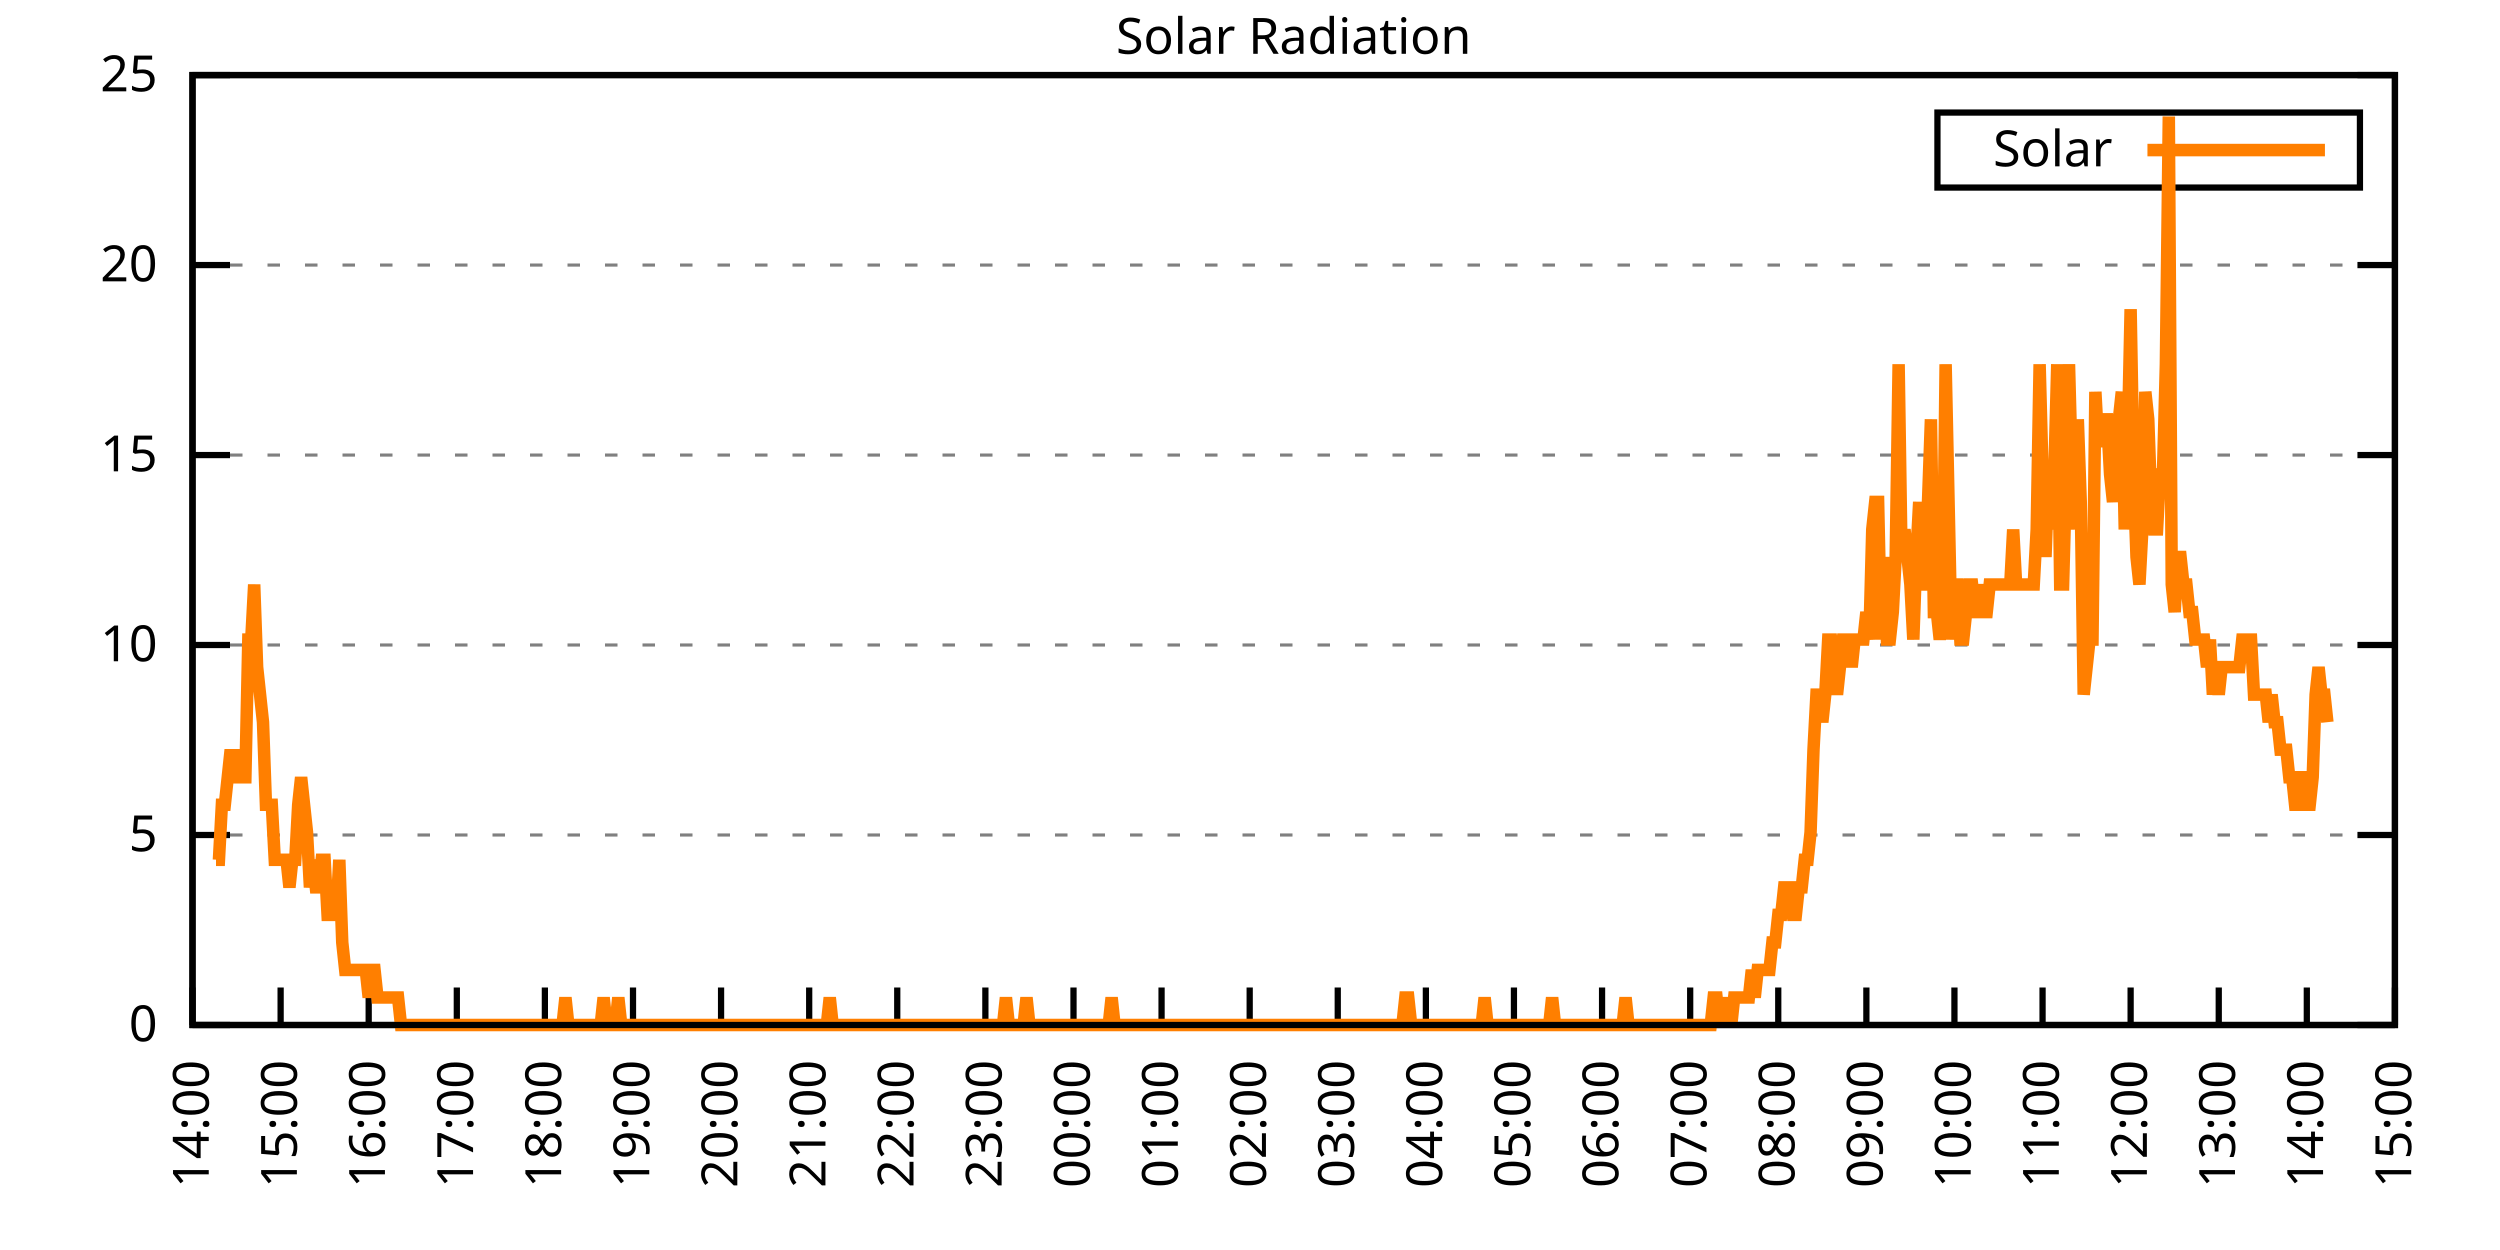
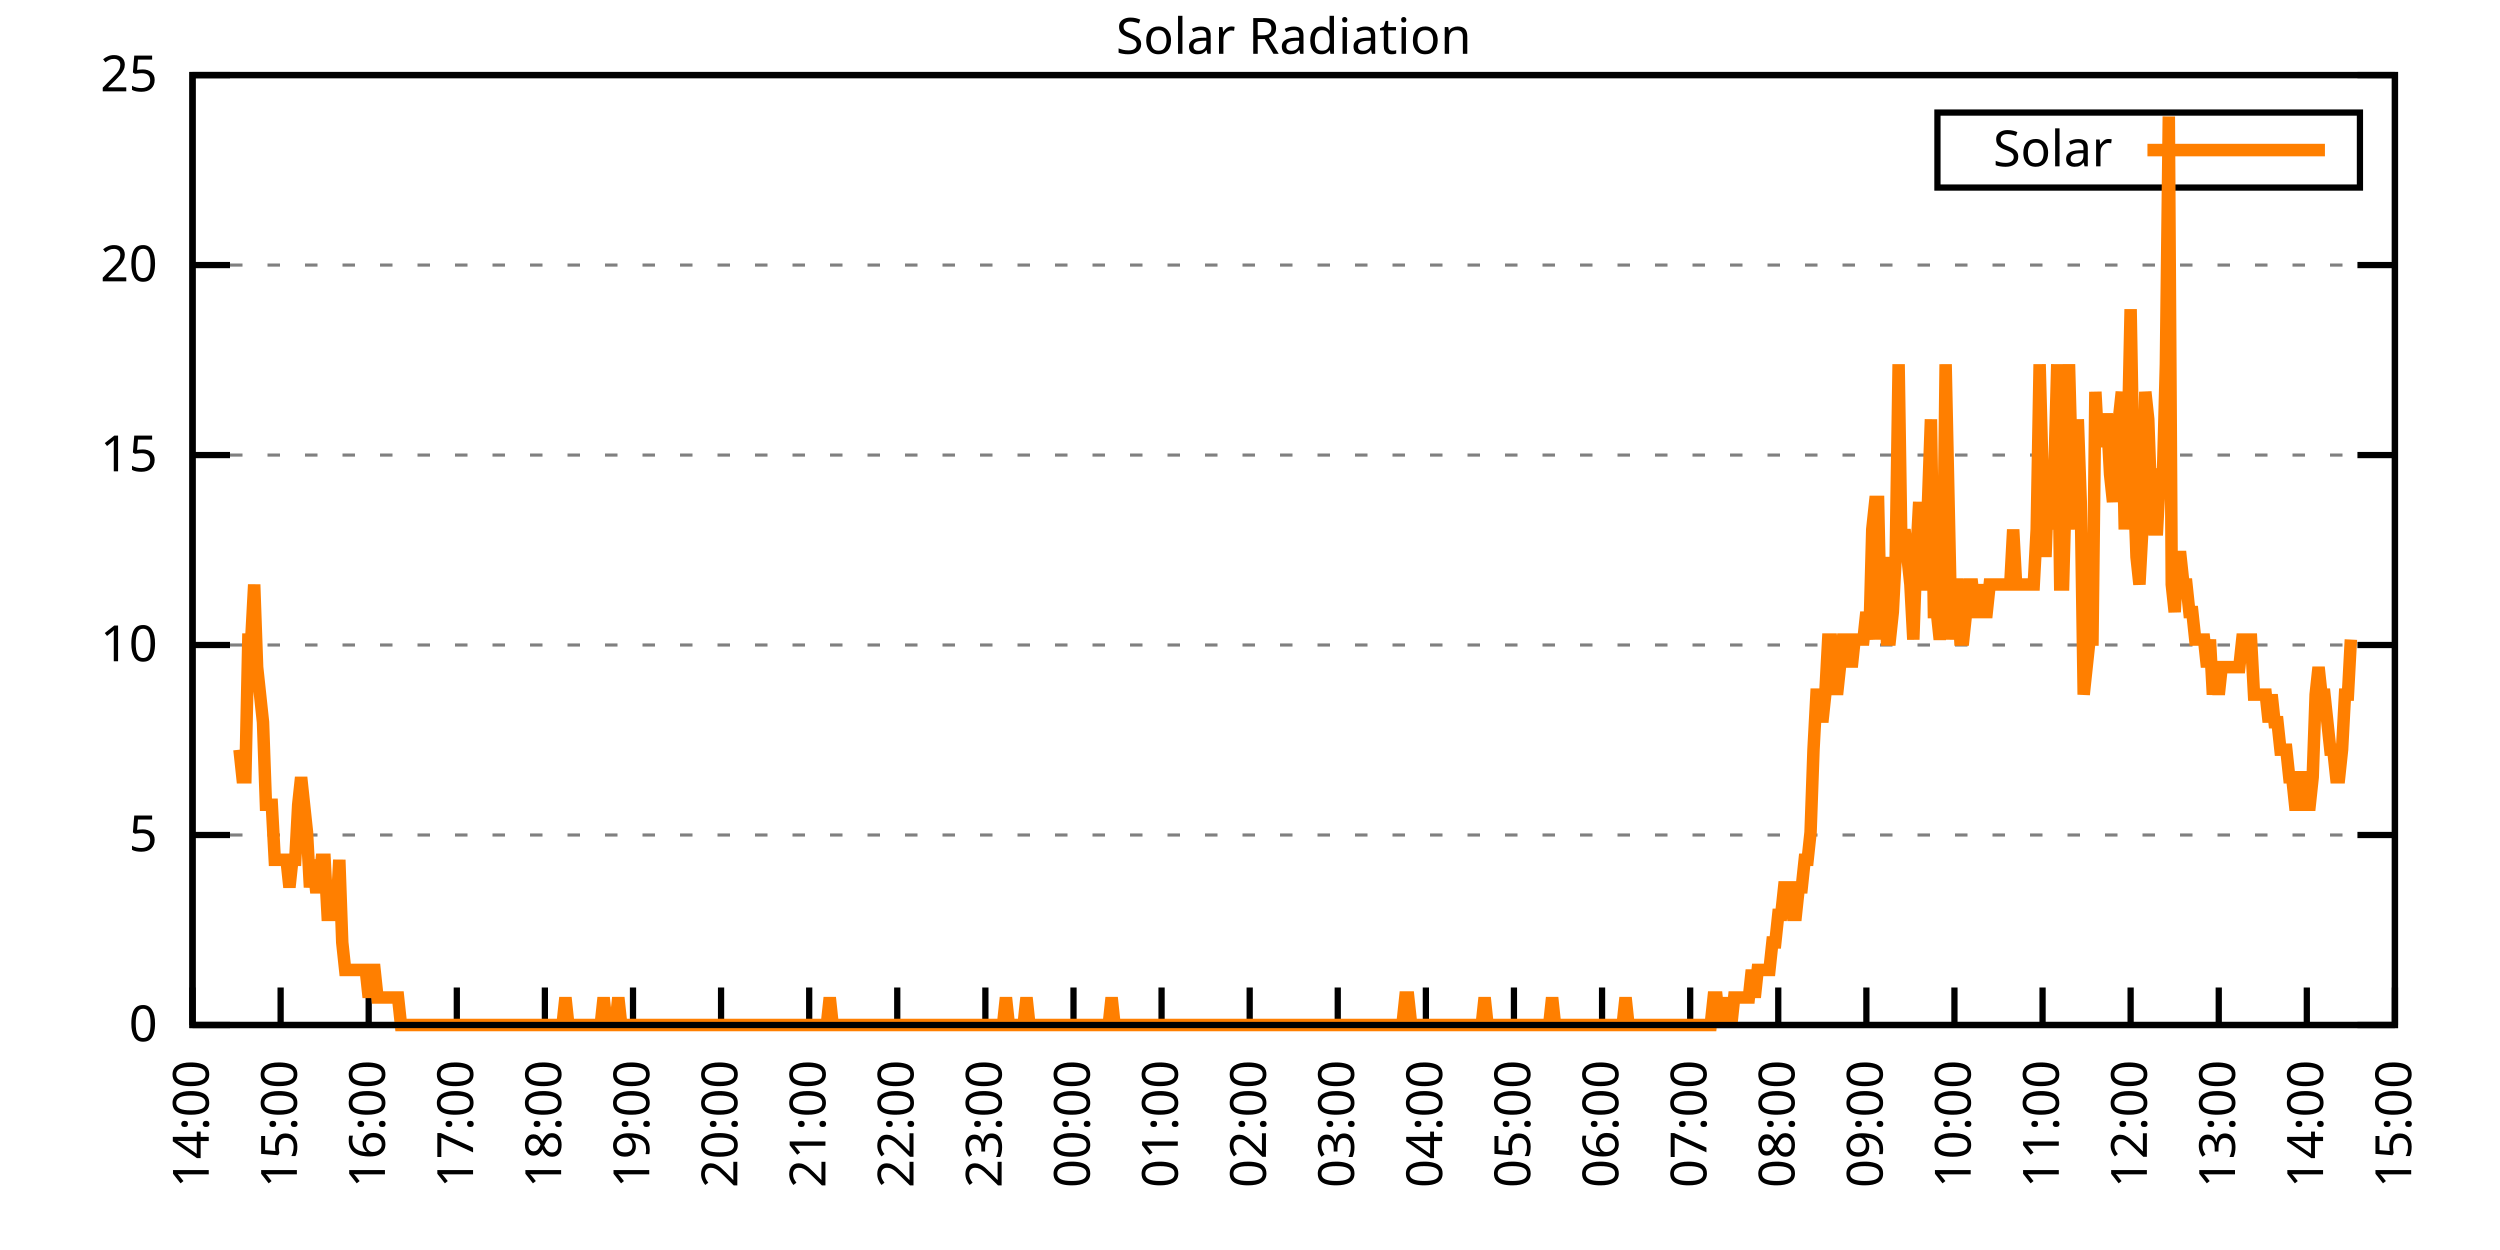
<svg xmlns="http://www.w3.org/2000/svg" xmlns:xlink="http://www.w3.org/1999/xlink" width="400" height="200" viewBox="0 0 400 200">
  <g id="gnuplot_canvas">
    <rect x="0" y="0" width="400" height="200" fill="none" />
    <defs>
      <circle id="gpDot" r="0.5" stroke-width="0.5" stroke="currentColor" />
      <path id="gpPt0" stroke-width="0.333" stroke="currentColor" d="M-1,0 h2 M0,-1 v2" />
      <path id="gpPt1" stroke-width="0.333" stroke="currentColor" d="M-1,-1 L1,1 M1,-1 L-1,1" />
      <path id="gpPt2" stroke-width="0.333" stroke="currentColor" d="M-1,0 L1,0 M0,-1 L0,1 M-1,-1 L1,1 M-1,1 L1,-1" />
      <rect id="gpPt3" stroke-width="0.333" stroke="currentColor" x="-1" y="-1" width="2" height="2" />
      <rect id="gpPt4" stroke-width="0.333" stroke="currentColor" fill="currentColor" x="-1" y="-1" width="2" height="2" />
      <circle id="gpPt5" stroke-width="0.333" stroke="currentColor" cx="0" cy="0" r="1" />
      <use xlink:href="#gpPt5" id="gpPt6" fill="currentColor" stroke="none" />
      <path id="gpPt7" stroke-width="0.333" stroke="currentColor" d="M0,-1.33 L-1.33,0.67 L1.33,0.67 z" />
      <use xlink:href="#gpPt7" id="gpPt8" fill="currentColor" stroke="none" />
      <use xlink:href="#gpPt7" id="gpPt9" stroke="currentColor" transform="rotate(180)" />
      <use xlink:href="#gpPt9" id="gpPt10" fill="currentColor" stroke="none" />
      <use xlink:href="#gpPt3" id="gpPt11" stroke="currentColor" transform="rotate(45)" />
      <use xlink:href="#gpPt11" id="gpPt12" fill="currentColor" stroke="none" />
      <path id="gpPt13" stroke-width="0.333" stroke="currentColor" d="M0,1.330 L1.265,0.411 L0.782,-1.067 L-0.782,-1.076 L-1.265,0.411 z" />
      <use xlink:href="#gpPt13" id="gpPt14" fill="currentColor" stroke="none" />
      <filter id="textbox" filterUnits="objectBoundingBox" x="0" y="0" height="1" width="1">
        <feFlood flood-color="white" flood-opacity="1" result="bgnd" />
        <feComposite in="SourceGraphic" in2="bgnd" operator="atop" />
      </filter>
      <filter id="greybox" filterUnits="objectBoundingBox" x="0" y="0" height="1" width="1">
        <feFlood flood-color="lightgrey" flood-opacity="1" result="grey" />
        <feComposite in="SourceGraphic" in2="grey" operator="atop" />
      </filter>
    </defs>
    <g fill="none" color="white" stroke="currentColor" stroke-width="1.00" stroke-linecap="butt" stroke-linejoin="miter">
</g>
    <g fill="none" color="black" stroke="currentColor" stroke-width="1.00" stroke-linecap="butt" stroke-linejoin="miter">
      <g stroke="none" shape-rendering="crispEdges">
        <polygon fill="rgb(255, 255, 255)" points="30.80,164.00 383.18,164.00 383.18,12.02 30.80,12.02 " />
      </g>
    </g>
    <g fill="none" color="black" stroke="currentColor" stroke-width="1.00" stroke-linecap="butt" stroke-linejoin="miter">
</g>
    <g fill="none" color="black" stroke="black" stroke-width="0.50" stroke-linecap="butt" stroke-linejoin="miter">
</g>
    <g fill="none" color="gray" stroke="currentColor" stroke-width="0.50" stroke-linecap="butt" stroke-linejoin="miter">
      <path stroke="gray" stroke-dasharray="2,4" class="gridline" d="M30.80,164.00 L383.19,164.00  " />
    </g>
    <g fill="none" color="gray" stroke="gray" stroke-width="1.00" stroke-linecap="butt" stroke-linejoin="miter">
</g>
    <g fill="none" color="black" stroke="currentColor" stroke-width="1.00" stroke-linecap="butt" stroke-linejoin="miter">
      <path stroke="black" d="M30.80,164.00 L36.80,164.00 M383.19,164.00 L377.19,164.00  " />
      <g transform="translate(25.20,166.60)" stroke="none" fill="black" font-family="Sans" font-size="8.00" text-anchor="end">
        <text>
          <tspan font-family="Sans"> 0</tspan>
        </text>
      </g>
    </g>
    <g fill="none" color="black" stroke="currentColor" stroke-width="1.00" stroke-linecap="butt" stroke-linejoin="miter">
</g>
    <g fill="none" color="black" stroke="black" stroke-width="0.50" stroke-linecap="butt" stroke-linejoin="miter">
</g>
    <g fill="none" color="gray" stroke="currentColor" stroke-width="0.50" stroke-linecap="butt" stroke-linejoin="miter">
      <path stroke="gray" stroke-dasharray="2,4" class="gridline" d="M30.80,133.60 L383.19,133.60  " />
    </g>
    <g fill="none" color="gray" stroke="gray" stroke-width="1.00" stroke-linecap="butt" stroke-linejoin="miter">
</g>
    <g fill="none" color="black" stroke="currentColor" stroke-width="1.00" stroke-linecap="butt" stroke-linejoin="miter">
      <path stroke="black" d="M30.80,133.60 L36.80,133.60 M383.19,133.60 L377.19,133.60  " />
      <g transform="translate(25.20,136.20)" stroke="none" fill="black" font-family="Sans" font-size="8.00" text-anchor="end">
        <text>
          <tspan font-family="Sans"> 5</tspan>
        </text>
      </g>
    </g>
    <g fill="none" color="black" stroke="currentColor" stroke-width="1.00" stroke-linecap="butt" stroke-linejoin="miter">
</g>
    <g fill="none" color="black" stroke="black" stroke-width="0.50" stroke-linecap="butt" stroke-linejoin="miter">
</g>
    <g fill="none" color="gray" stroke="currentColor" stroke-width="0.50" stroke-linecap="butt" stroke-linejoin="miter">
      <path stroke="gray" stroke-dasharray="2,4" class="gridline" d="M30.80,103.20 L383.19,103.20  " />
    </g>
    <g fill="none" color="gray" stroke="gray" stroke-width="1.00" stroke-linecap="butt" stroke-linejoin="miter">
</g>
    <g fill="none" color="black" stroke="currentColor" stroke-width="1.00" stroke-linecap="butt" stroke-linejoin="miter">
      <path stroke="black" d="M30.80,103.20 L36.80,103.20 M383.19,103.20 L377.19,103.20  " />
      <g transform="translate(25.20,105.80)" stroke="none" fill="black" font-family="Sans" font-size="8.00" text-anchor="end">
        <text>
          <tspan font-family="Sans"> 10</tspan>
        </text>
      </g>
    </g>
    <g fill="none" color="black" stroke="currentColor" stroke-width="1.00" stroke-linecap="butt" stroke-linejoin="miter">
</g>
    <g fill="none" color="black" stroke="black" stroke-width="0.50" stroke-linecap="butt" stroke-linejoin="miter">
</g>
    <g fill="none" color="gray" stroke="currentColor" stroke-width="0.50" stroke-linecap="butt" stroke-linejoin="miter">
      <path stroke="gray" stroke-dasharray="2,4" class="gridline" d="M30.80,72.81 L383.19,72.81  " />
    </g>
    <g fill="none" color="gray" stroke="gray" stroke-width="1.00" stroke-linecap="butt" stroke-linejoin="miter">
</g>
    <g fill="none" color="black" stroke="currentColor" stroke-width="1.00" stroke-linecap="butt" stroke-linejoin="miter">
      <path stroke="black" d="M30.80,72.81 L36.80,72.81 M383.19,72.81 L377.19,72.81  " />
      <g transform="translate(25.20,75.41)" stroke="none" fill="black" font-family="Sans" font-size="8.00" text-anchor="end">
        <text>
          <tspan font-family="Sans"> 15</tspan>
        </text>
      </g>
    </g>
    <g fill="none" color="black" stroke="currentColor" stroke-width="1.00" stroke-linecap="butt" stroke-linejoin="miter">
</g>
    <g fill="none" color="black" stroke="black" stroke-width="0.50" stroke-linecap="butt" stroke-linejoin="miter">
</g>
    <g fill="none" color="gray" stroke="currentColor" stroke-width="0.50" stroke-linecap="butt" stroke-linejoin="miter">
      <path stroke="gray" stroke-dasharray="2,4" class="gridline" d="M30.80,42.41 L383.19,42.41  " />
    </g>
    <g fill="none" color="gray" stroke="gray" stroke-width="1.00" stroke-linecap="butt" stroke-linejoin="miter">
</g>
    <g fill="none" color="black" stroke="currentColor" stroke-width="1.00" stroke-linecap="butt" stroke-linejoin="miter">
      <path stroke="black" d="M30.80,42.41 L36.80,42.41 M383.19,42.41 L377.19,42.41  " />
      <g transform="translate(25.20,45.01)" stroke="none" fill="black" font-family="Sans" font-size="8.00" text-anchor="end">
        <text>
          <tspan font-family="Sans"> 20</tspan>
        </text>
      </g>
    </g>
    <g fill="none" color="black" stroke="currentColor" stroke-width="1.00" stroke-linecap="butt" stroke-linejoin="miter">
</g>
    <g fill="none" color="black" stroke="black" stroke-width="0.50" stroke-linecap="butt" stroke-linejoin="miter">
</g>
    <g fill="none" color="gray" stroke="currentColor" stroke-width="0.50" stroke-linecap="butt" stroke-linejoin="miter">
      <path stroke="gray" stroke-dasharray="2,4" class="gridline" d="M30.80,12.01 L383.19,12.01  " />
    </g>
    <g fill="none" color="gray" stroke="gray" stroke-width="1.00" stroke-linecap="butt" stroke-linejoin="miter">
</g>
    <g fill="none" color="black" stroke="currentColor" stroke-width="1.00" stroke-linecap="butt" stroke-linejoin="miter">
      <path stroke="black" d="M30.80,12.01 L36.80,12.01 M383.19,12.01 L377.19,12.01  " />
      <g transform="translate(25.20,14.61)" stroke="none" fill="black" font-family="Sans" font-size="8.00" text-anchor="end">
        <text>
          <tspan font-family="Sans"> 25</tspan>
        </text>
      </g>
    </g>
    <g fill="none" color="black" stroke="currentColor" stroke-width="1.00" stroke-linecap="butt" stroke-linejoin="miter">
      <path stroke="black" d="M30.80,164.00 L30.80,158.00  " />
      <g transform="translate(33.40,169.60) rotate(270.00)" stroke="none" fill="black" font-family="Sans" font-size="8.00" text-anchor="end">
        <text>
          <tspan font-family="Sans">14:00</tspan>
        </text>
      </g>
    </g>
    <g fill="none" color="black" stroke="currentColor" stroke-width="1.00" stroke-linecap="butt" stroke-linejoin="miter">
      <path stroke="black" d="M44.90,164.00 L44.90,158.00  " />
      <g transform="translate(47.50,169.60) rotate(270.00)" stroke="none" fill="black" font-family="Sans" font-size="8.00" text-anchor="end">
        <text>
          <tspan font-family="Sans">15:00</tspan>
        </text>
      </g>
    </g>
    <g fill="none" color="black" stroke="currentColor" stroke-width="1.00" stroke-linecap="butt" stroke-linejoin="miter">
      <path stroke="black" d="M58.99,164.00 L58.99,158.00  " />
      <g transform="translate(61.59,169.60) rotate(270.00)" stroke="none" fill="black" font-family="Sans" font-size="8.00" text-anchor="end">
        <text>
          <tspan font-family="Sans">16:00</tspan>
        </text>
      </g>
    </g>
    <g fill="none" color="black" stroke="currentColor" stroke-width="1.00" stroke-linecap="butt" stroke-linejoin="miter">
      <path stroke="black" d="M73.09,164.00 L73.09,158.00  " />
      <g transform="translate(75.69,169.60) rotate(270.00)" stroke="none" fill="black" font-family="Sans" font-size="8.00" text-anchor="end">
        <text>
          <tspan font-family="Sans">17:00</tspan>
        </text>
      </g>
    </g>
    <g fill="none" color="black" stroke="currentColor" stroke-width="1.00" stroke-linecap="butt" stroke-linejoin="miter">
      <path stroke="black" d="M87.18,164.00 L87.18,158.00  " />
      <g transform="translate(89.78,169.60) rotate(270.00)" stroke="none" fill="black" font-family="Sans" font-size="8.00" text-anchor="end">
        <text>
          <tspan font-family="Sans">18:00</tspan>
        </text>
      </g>
    </g>
    <g fill="none" color="black" stroke="currentColor" stroke-width="1.00" stroke-linecap="butt" stroke-linejoin="miter">
      <path stroke="black" d="M101.28,164.00 L101.28,158.00  " />
      <g transform="translate(103.88,169.60) rotate(270.00)" stroke="none" fill="black" font-family="Sans" font-size="8.00" text-anchor="end">
        <text>
          <tspan font-family="Sans">19:00</tspan>
        </text>
      </g>
    </g>
    <g fill="none" color="black" stroke="currentColor" stroke-width="1.00" stroke-linecap="butt" stroke-linejoin="miter">
      <path stroke="black" d="M115.37,164.00 L115.37,158.00  " />
      <g transform="translate(117.97,169.60) rotate(270.00)" stroke="none" fill="black" font-family="Sans" font-size="8.00" text-anchor="end">
        <text>
          <tspan font-family="Sans">20:00</tspan>
        </text>
      </g>
    </g>
    <g fill="none" color="black" stroke="currentColor" stroke-width="1.00" stroke-linecap="butt" stroke-linejoin="miter">
      <path stroke="black" d="M129.47,164.00 L129.47,158.00  " />
      <g transform="translate(132.07,169.60) rotate(270.00)" stroke="none" fill="black" font-family="Sans" font-size="8.00" text-anchor="end">
        <text>
          <tspan font-family="Sans">21:00</tspan>
        </text>
      </g>
    </g>
    <g fill="none" color="black" stroke="currentColor" stroke-width="1.00" stroke-linecap="butt" stroke-linejoin="miter">
      <path stroke="black" d="M143.56,164.00 L143.56,158.00  " />
      <g transform="translate(146.16,169.60) rotate(270.00)" stroke="none" fill="black" font-family="Sans" font-size="8.00" text-anchor="end">
        <text>
          <tspan font-family="Sans">22:00</tspan>
        </text>
      </g>
    </g>
    <g fill="none" color="black" stroke="currentColor" stroke-width="1.00" stroke-linecap="butt" stroke-linejoin="miter">
      <path stroke="black" d="M157.66,164.00 L157.66,158.00  " />
      <g transform="translate(160.26,169.60) rotate(270.00)" stroke="none" fill="black" font-family="Sans" font-size="8.00" text-anchor="end">
        <text>
          <tspan font-family="Sans">23:00</tspan>
        </text>
      </g>
    </g>
    <g fill="none" color="black" stroke="currentColor" stroke-width="1.00" stroke-linecap="butt" stroke-linejoin="miter">
      <path stroke="black" d="M171.76,164.00 L171.76,158.00  " />
      <g transform="translate(174.36,169.60) rotate(270.00)" stroke="none" fill="black" font-family="Sans" font-size="8.00" text-anchor="end">
        <text>
          <tspan font-family="Sans">00:00</tspan>
        </text>
      </g>
    </g>
    <g fill="none" color="black" stroke="currentColor" stroke-width="1.00" stroke-linecap="butt" stroke-linejoin="miter">
      <path stroke="black" d="M185.85,164.00 L185.85,158.00  " />
      <g transform="translate(188.45,169.60) rotate(270.00)" stroke="none" fill="black" font-family="Sans" font-size="8.00" text-anchor="end">
        <text>
          <tspan font-family="Sans">01:00</tspan>
        </text>
      </g>
    </g>
    <g fill="none" color="black" stroke="currentColor" stroke-width="1.00" stroke-linecap="butt" stroke-linejoin="miter">
      <path stroke="black" d="M199.95,164.00 L199.95,158.00  " />
      <g transform="translate(202.55,169.60) rotate(270.00)" stroke="none" fill="black" font-family="Sans" font-size="8.00" text-anchor="end">
        <text>
          <tspan font-family="Sans">02:00</tspan>
        </text>
      </g>
    </g>
    <g fill="none" color="black" stroke="currentColor" stroke-width="1.00" stroke-linecap="butt" stroke-linejoin="miter">
      <path stroke="black" d="M214.04,164.00 L214.04,158.00  " />
      <g transform="translate(216.64,169.60) rotate(270.00)" stroke="none" fill="black" font-family="Sans" font-size="8.00" text-anchor="end">
        <text>
          <tspan font-family="Sans">03:00</tspan>
        </text>
      </g>
    </g>
    <g fill="none" color="black" stroke="currentColor" stroke-width="1.00" stroke-linecap="butt" stroke-linejoin="miter">
      <path stroke="black" d="M228.14,164.00 L228.14,158.00  " />
      <g transform="translate(230.74,169.60) rotate(270.00)" stroke="none" fill="black" font-family="Sans" font-size="8.00" text-anchor="end">
        <text>
          <tspan font-family="Sans">04:00</tspan>
        </text>
      </g>
    </g>
    <g fill="none" color="black" stroke="currentColor" stroke-width="1.00" stroke-linecap="butt" stroke-linejoin="miter">
      <path stroke="black" d="M242.23,164.00 L242.23,158.00  " />
      <g transform="translate(244.83,169.60) rotate(270.00)" stroke="none" fill="black" font-family="Sans" font-size="8.00" text-anchor="end">
        <text>
          <tspan font-family="Sans">05:00</tspan>
        </text>
      </g>
    </g>
    <g fill="none" color="black" stroke="currentColor" stroke-width="1.00" stroke-linecap="butt" stroke-linejoin="miter">
      <path stroke="black" d="M256.33,164.00 L256.33,158.00  " />
      <g transform="translate(258.93,169.60) rotate(270.00)" stroke="none" fill="black" font-family="Sans" font-size="8.00" text-anchor="end">
        <text>
          <tspan font-family="Sans">06:00</tspan>
        </text>
      </g>
    </g>
    <g fill="none" color="black" stroke="currentColor" stroke-width="1.00" stroke-linecap="butt" stroke-linejoin="miter">
      <path stroke="black" d="M270.43,164.00 L270.43,158.00  " />
      <g transform="translate(273.03,169.60) rotate(270.00)" stroke="none" fill="black" font-family="Sans" font-size="8.00" text-anchor="end">
        <text>
          <tspan font-family="Sans">07:00</tspan>
        </text>
      </g>
    </g>
    <g fill="none" color="black" stroke="currentColor" stroke-width="1.00" stroke-linecap="butt" stroke-linejoin="miter">
      <path stroke="black" d="M284.52,164.00 L284.52,158.00  " />
      <g transform="translate(287.12,169.60) rotate(270.00)" stroke="none" fill="black" font-family="Sans" font-size="8.00" text-anchor="end">
        <text>
          <tspan font-family="Sans">08:00</tspan>
        </text>
      </g>
    </g>
    <g fill="none" color="black" stroke="currentColor" stroke-width="1.00" stroke-linecap="butt" stroke-linejoin="miter">
      <path stroke="black" d="M298.62,164.00 L298.62,158.00  " />
      <g transform="translate(301.22,169.60) rotate(270.00)" stroke="none" fill="black" font-family="Sans" font-size="8.00" text-anchor="end">
        <text>
          <tspan font-family="Sans">09:00</tspan>
        </text>
      </g>
    </g>
    <g fill="none" color="black" stroke="currentColor" stroke-width="1.00" stroke-linecap="butt" stroke-linejoin="miter">
      <path stroke="black" d="M312.71,164.00 L312.71,158.00  " />
      <g transform="translate(315.31,169.60) rotate(270.00)" stroke="none" fill="black" font-family="Sans" font-size="8.00" text-anchor="end">
        <text>
          <tspan font-family="Sans">10:00</tspan>
        </text>
      </g>
    </g>
    <g fill="none" color="black" stroke="currentColor" stroke-width="1.00" stroke-linecap="butt" stroke-linejoin="miter">
      <path stroke="black" d="M326.81,164.00 L326.81,158.00  " />
      <g transform="translate(329.41,169.60) rotate(270.00)" stroke="none" fill="black" font-family="Sans" font-size="8.00" text-anchor="end">
        <text>
          <tspan font-family="Sans">11:00</tspan>
        </text>
      </g>
    </g>
    <g fill="none" color="black" stroke="currentColor" stroke-width="1.00" stroke-linecap="butt" stroke-linejoin="miter">
      <path stroke="black" d="M340.90,164.00 L340.90,158.00  " />
      <g transform="translate(343.50,169.60) rotate(270.00)" stroke="none" fill="black" font-family="Sans" font-size="8.00" text-anchor="end">
        <text>
          <tspan font-family="Sans">12:00</tspan>
        </text>
      </g>
    </g>
    <g fill="none" color="black" stroke="currentColor" stroke-width="1.00" stroke-linecap="butt" stroke-linejoin="miter">
      <path stroke="black" d="M355.00,164.00 L355.00,158.00  " />
      <g transform="translate(357.60,169.60) rotate(270.00)" stroke="none" fill="black" font-family="Sans" font-size="8.00" text-anchor="end">
        <text>
          <tspan font-family="Sans">13:00</tspan>
        </text>
      </g>
    </g>
    <g fill="none" color="black" stroke="currentColor" stroke-width="1.00" stroke-linecap="butt" stroke-linejoin="miter">
      <path stroke="black" d="M369.09,164.00 L369.09,158.00  " />
      <g transform="translate(371.69,169.60) rotate(270.00)" stroke="none" fill="black" font-family="Sans" font-size="8.00" text-anchor="end">
        <text>
          <tspan font-family="Sans">14:00</tspan>
        </text>
      </g>
    </g>
    <g fill="none" color="black" stroke="currentColor" stroke-width="1.00" stroke-linecap="butt" stroke-linejoin="miter">
      <path stroke="black" d="M383.19,164.00 L383.19,158.00  " />
      <g transform="translate(385.79,169.60) rotate(270.00)" stroke="none" fill="black" font-family="Sans" font-size="8.00" text-anchor="end">
        <text>
          <tspan font-family="Sans">15:00</tspan>
        </text>
      </g>
    </g>
    <g fill="none" color="black" stroke="currentColor" stroke-width="1.00" stroke-linecap="butt" stroke-linejoin="miter">
</g>
    <g fill="none" color="black" stroke="currentColor" stroke-width="1.00" stroke-linecap="butt" stroke-linejoin="miter">
      <path stroke="black" d="M30.80,12.01 L30.80,164.00 L383.19,164.00 L383.19,12.01 L30.80,12.01 Z  " />
    </g>
    <g fill="none" color="black" stroke="currentColor" stroke-width="1.00" stroke-linecap="butt" stroke-linejoin="miter">
</g>
    <g fill="none" color="black" stroke="currentColor" stroke-width="1.00" stroke-linecap="butt" stroke-linejoin="miter">
      <path stroke="black" d="M309.99,30.01 L309.99,18.01 L377.59,18.01 L377.59,30.01 L309.99,30.01 Z  " />
    </g>
    <g id="Solar_Radiation_plot_1">
      <g fill="none" color="white" stroke="black" stroke-width="2.00" stroke-linecap="butt" stroke-linejoin="miter">
</g>
      <g fill="none" color="black" stroke="currentColor" stroke-width="2.00" stroke-linecap="butt" stroke-linejoin="miter">
        <g transform="translate(337.99,26.61)" stroke="none" fill="black" font-family="Sans" font-size="8.00" text-anchor="end">
          <text>
            <tspan font-family="Sans">Solar</tspan>
          </text>
        </g>
      </g>
      <g fill="none" color="black" stroke="currentColor" stroke-width="2.00" stroke-linecap="butt" stroke-linejoin="miter">
-         <path stroke="rgb(255, 127,   0)" d="M343.59,24.01 L371.99,24.01 M34.56,137.57 L35.03,137.57 L35.50,128.76 L35.97,128.76 L36.44,124.36 L36.91,119.95   L37.38,124.36 L37.85,124.36 L38.32,119.95 L38.79,124.36 L39.26,124.36 L39.73,102.33 L40.20,102.33 L40.67,93.52   L41.14,106.74 L41.61,111.14 L42.08,115.55 L42.55,128.76 L43.02,128.76 L43.49,128.76 L43.96,137.57 L44.43,137.57   L44.90,137.57 L45.37,137.57 L45.84,137.57 L46.31,141.98 L46.78,137.57 L47.24,137.57 L47.71,128.76 L48.18,124.36   L48.65,128.76 L49.12,133.17 L49.59,141.98 L50.06,137.57 L50.53,141.98 L51.00,141.98 L51.47,137.57 L51.94,137.57   L52.41,146.38 L52.88,146.38 L53.35,146.38 L53.82,146.38 L54.29,137.57 L54.76,150.79 L55.23,155.19 L55.70,155.19   L56.17,155.19 L56.64,155.19 L57.11,155.19 L57.58,155.19 L58.05,155.19 L58.52,155.19 L58.99,159.60 L59.46,155.19   L59.93,155.19 L60.40,159.60 L60.87,159.60 L61.34,159.60 L61.81,159.60 L62.28,159.60 L62.75,159.60 L63.22,159.60   L63.69,159.60 L64.16,164.00 L64.63,164.00 L65.10,164.00 L65.57,164.00 L66.04,164.00 L66.51,164.00 L66.98,164.00   L67.45,164.00 L67.92,164.00 L68.39,164.00 L68.86,164.00 L69.33,164.00 L69.80,164.00 L70.27,164.00 L70.74,164.00   L71.21,164.00 L71.68,164.00 L72.15,164.00 L72.62,164.00 L73.09,164.00 L73.56,164.00 L74.03,164.00 L74.50,164.00   L74.97,164.00 L75.44,164.00 L75.91,164.00 L76.38,164.00 L76.85,164.00 L77.32,164.00 L77.79,164.00 L78.26,164.00   L78.73,164.00 L79.19,164.00 L79.66,164.00 L80.13,164.00 L80.60,164.00 L81.07,164.00 L81.54,164.00 L82.01,164.00   L82.48,164.00 L82.95,164.00 L83.42,164.00 L83.89,164.00 L84.36,164.00 L84.83,164.00 L85.30,164.00 L85.77,164.00   L86.24,164.00 L86.71,164.00 L87.18,164.00 L87.65,164.00 L88.12,164.00 L88.59,164.00 L89.06,164.00 L89.53,164.00   L90.00,164.00 L90.47,159.60 L90.94,164.00 L91.41,164.00 L91.88,164.00 L92.35,164.00 L92.82,164.00 L93.29,164.00   L93.76,164.00 L94.23,164.00 L94.70,164.00 L95.17,164.00 L95.64,164.00 L96.11,164.00 L96.58,159.60 L97.05,164.00   L97.52,164.00 L97.99,164.00 L98.46,164.00 L98.93,159.60 L99.40,164.00 L99.87,164.00 L100.34,164.00 L100.81,164.00   L101.28,164.00 L101.75,164.00 L102.22,164.00 L102.69,164.00 L103.16,164.00 L103.63,164.00 L104.10,164.00 L104.57,164.00   L105.04,164.00 L105.51,164.00 L105.98,164.00 L106.45,164.00 L106.92,164.00 L107.39,164.00 L107.86,164.00 L108.33,164.00   L108.80,164.00 L109.27,164.00 L109.74,164.00 L110.21,164.00 L110.68,164.00 L111.14,164.00 L111.61,164.00 L112.08,164.00   L112.55,164.00 L113.02,164.00 L113.49,164.00 L113.96,164.00 L114.43,164.00 L114.90,164.00 L115.37,164.00 L115.84,164.00   L116.31,164.00 L116.78,164.00 L117.25,164.00 L117.72,164.00 L118.19,164.00 L118.66,164.00 L119.13,164.00 L119.60,164.00   L120.07,164.00 L120.54,164.00 L121.01,164.00 L121.48,164.00 L121.95,164.00 L122.42,164.00 L122.89,164.00 L123.36,164.00   L123.83,164.00 L124.30,164.00 L124.77,164.00 L125.24,164.00 L125.71,164.00 L126.18,164.00 L126.65,164.00 L127.12,164.00   L127.59,164.00 L128.06,164.00 L128.53,164.00 L129.00,164.00 L129.47,164.00 L129.94,164.00 L130.41,164.00 L130.88,164.00   L131.35,164.00 L131.82,164.00 L132.29,164.00 L132.76,159.60 L133.23,164.00 L133.70,164.00 L134.17,164.00 L134.64,164.00   L135.11,164.00 L135.58,164.00 L136.05,164.00 L136.52,164.00 L136.99,164.00 L137.46,164.00 L137.93,164.00 L138.40,164.00   L138.87,164.00 L139.34,164.00 L139.81,164.00 L140.28,164.00 L140.75,164.00 L141.22,164.00 L141.69,164.00 L142.16,164.00   L142.63,164.00 L143.09,164.00 L143.56,164.00 L144.03,164.00 L144.50,164.00 L144.97,164.00 L145.44,164.00 L145.91,164.00   L146.38,164.00 L146.85,164.00 L147.32,164.00 L147.79,164.00 L148.26,164.00 L148.73,164.00 L149.20,164.00 L149.67,164.00   L150.14,164.00 L150.61,164.00 L151.08,164.00 L151.55,164.00 L152.02,164.00 L152.49,164.00 L152.96,164.00 L153.43,164.00   L153.90,164.00 L154.37,164.00 L154.84,164.00 L155.31,164.00 L155.78,164.00 L156.25,164.00 L156.72,164.00 L157.19,164.00   L157.66,164.00 L158.13,164.00 L158.60,164.00 L159.07,164.00 L159.54,164.00 L160.01,164.00 L160.48,164.00 L160.95,159.60   L161.42,164.00 L161.89,164.00 L162.36,164.00 L162.83,164.00 L163.30,164.00 L163.77,164.00 L164.24,159.60 L164.71,164.00   L165.18,164.00 L165.65,164.00 L166.12,164.00 L166.59,164.00 L167.06,164.00 L167.53,164.00 L168.00,164.00 L168.47,164.00   L168.94,164.00 L169.41,164.00 L169.88,164.00 L170.35,164.00 L170.82,164.00 L171.29,164.00 L171.76,164.00 L172.23,164.00   L172.70,164.00 L173.17,164.00 L173.64,164.00 L174.11,164.00 L174.58,164.00 L175.04,164.00 L175.51,164.00 L175.98,164.00   L176.45,164.00 L176.92,164.00 L177.39,164.00 L177.86,159.60 L178.33,164.00 L178.80,164.00 L179.27,164.00 L179.74,164.00   L180.21,164.00 L180.68,164.00 L181.15,164.00 L181.62,164.00 L182.09,164.00 L182.56,164.00 L183.03,164.00 L183.50,164.00   L183.97,164.00 L184.44,164.00 L184.91,164.00 L185.38,164.00 L185.85,164.00 L186.32,164.00 L186.79,164.00 L187.26,164.00   L187.73,164.00 L188.20,164.00 L188.67,164.00 L189.14,164.00 L189.61,164.00 L190.08,164.00 L190.55,164.00 L191.02,164.00   L191.49,164.00 L191.96,164.00 L192.43,164.00 L192.90,164.00 L193.37,164.00 L193.84,164.00 L194.31,164.00 L194.78,164.00   L195.25,164.00 L195.72,164.00 L196.19,164.00 L196.66,164.00 L197.13,164.00 L197.60,164.00 L198.07,164.00 L198.54,164.00   L199.01,164.00 L199.48,164.00 L199.95,164.00 L200.42,164.00 L200.89,164.00 L201.36,164.00 L201.83,164.00 L202.30,164.00   L202.77,164.00 L203.24,164.00 L203.71,164.00 L204.18,164.00 L204.65,164.00 L205.12,164.00 L205.59,164.00 L206.06,164.00   L206.53,164.00 L207.00,164.00 L207.46,164.00 L207.93,164.00 L208.40,164.00 L208.87,164.00 L209.34,164.00 L209.81,164.00   L210.28,164.00 L210.75,164.00 L211.22,164.00 L211.69,164.00 L212.16,164.00 L212.63,164.00 L213.10,164.00 L213.57,164.00   L214.04,164.00 L214.51,164.00 L214.98,164.00 L215.45,164.00 L215.92,164.00 L216.39,164.00 L216.86,164.00 L217.33,164.00   L217.80,164.00 L218.27,164.00 L218.74,164.00 L219.21,164.00 L219.68,164.00 L220.15,164.00 L220.62,164.00 L221.09,164.00   L221.56,164.00 L222.03,164.00 L222.50,164.00 L222.97,164.00 L223.44,164.00 L223.91,164.00 L224.38,164.00 L224.85,159.60   L225.32,159.60 L225.79,164.00 L226.26,164.00 L226.73,164.00 L227.20,164.00 L227.67,164.00 L228.14,164.00 L228.61,164.00   L229.08,164.00 L229.55,164.00 L230.02,164.00 L230.49,164.00 L230.96,164.00 L231.43,164.00 L231.90,164.00 L232.37,164.00   L232.84,164.00 L233.31,164.00 L233.78,164.00 L234.25,164.00 L234.72,164.00 L235.19,164.00 L235.66,164.00 L236.13,164.00   L236.60,164.00 L237.07,164.00 L237.54,159.60 L238.01,164.00 L238.48,164.00 L238.95,164.00 L239.41,164.00 L239.88,164.00   L240.35,164.00 L240.82,164.00 L241.29,164.00 L241.76,164.00 L242.23,164.00 L242.70,164.00 L243.17,164.00 L243.64,164.00   L244.11,164.00 L244.58,164.00 L245.05,164.00 L245.52,164.00 L245.99,164.00 L246.46,164.00 L246.93,164.00 L247.40,164.00   L247.87,164.00 L248.34,159.60 L248.81,164.00 L249.28,164.00 L249.75,164.00 L250.22,164.00 L250.69,164.00 L251.16,164.00   L251.63,164.00 L252.10,164.00 L252.57,164.00 L253.04,164.00 L253.51,164.00 L253.98,164.00 L254.45,164.00 L254.92,164.00   L255.39,164.00 L255.86,164.00 L256.33,164.00 L256.80,164.00 L257.27,164.00 L257.74,164.00 L258.21,164.00 L258.68,164.00   L259.15,164.00 L259.62,164.00 L260.09,159.60 L260.56,164.00 L261.03,164.00 L261.50,164.00 L261.97,164.00 L262.44,164.00   L262.91,164.00 L263.38,164.00 L263.85,164.00 L264.32,164.00 L264.79,164.00 L265.26,164.00 L265.73,164.00 L266.20,164.00   L266.67,164.00 L267.14,164.00 L267.61,164.00 L268.08,164.00 L268.55,164.00 L269.02,164.00 L269.49,164.00 L269.96,164.00   L270.43,164.00 L270.90,164.00 L271.36,164.00 L271.83,164.00 L272.30,164.00 L272.77,164.00 L273.24,164.00 L273.71,164.00   L274.18,159.60 L274.65,159.60 L275.12,164.00 L275.59,159.60 L276.06,164.00 L276.53,159.60 L277.00,164.00 L277.47,159.60   L277.94,159.60 L278.41,159.60 L278.88,159.60 L279.35,159.60 L279.82,159.60 L280.29,155.19 L280.76,159.60 L281.23,155.19   L281.70,155.19 L282.17,155.19 L282.64,155.19 L283.11,155.19 L283.58,150.79 L284.05,150.79 L284.52,146.38 L284.99,146.38   L285.46,141.98 L285.93,141.98 L286.40,141.98 L286.87,146.38 L287.34,146.38 L287.81,141.98 L288.28,141.98 L288.75,137.57   L289.22,137.57 L289.69,133.17 L290.16,119.95 L290.63,111.14 L291.10,111.14 L291.57,115.55 L292.04,111.14 L292.51,102.33   L292.98,102.33 L293.45,106.74 L293.92,111.14 L294.39,106.74 L294.86,102.33 L295.33,102.33 L295.80,102.33 L296.27,106.74   L296.74,102.33 L297.21,102.33 L297.68,102.33 L298.15,102.33 L298.62,97.93 L299.09,102.33 L299.56,84.71 L300.03,80.31   L300.50,80.31 L300.97,102.33 L301.44,89.12 L301.91,102.33 L302.38,102.33 L302.85,97.93 L303.31,89.12 L303.78,58.28   L304.25,89.12 L304.72,84.71 L305.19,89.12 L305.66,93.52 L306.13,102.33 L306.60,89.12 L307.07,80.31 L307.54,93.52   L308.01,93.52 L308.48,80.31 L308.95,67.09 L309.42,97.93 L309.89,97.93 L310.36,102.33 L310.83,97.93 L311.30,58.28   L311.77,80.31 L312.24,102.33 L312.71,93.52 L313.18,93.52 L313.65,102.33 L314.12,102.33 L314.59,97.93 L315.06,93.52   L315.53,93.52 L316.00,97.93 L316.47,97.93 L316.94,93.52 L317.41,97.93 L317.88,97.93 L318.35,93.52 L318.82,93.52   L319.29,93.52 L319.76,93.52 L320.23,93.52 L320.70,93.52 L321.17,93.52 L321.64,93.52 L322.11,84.71 L322.58,93.52   L323.05,93.52 L323.52,93.52 L323.99,93.52 L324.46,93.52 L324.93,93.52 L325.40,93.52 L325.87,84.71 L326.34,58.28   L326.81,75.90 L327.28,89.12 L327.75,75.90 L328.22,84.71 L328.69,75.90 L329.16,58.28 L329.63,93.52 L330.10,93.52   L330.57,75.90 L331.04,58.28 L331.51,75.90 L331.98,84.71 L332.45,67.09 L332.92,80.31 L333.39,111.14 L333.86,106.74   L334.33,102.33 L334.80,102.33 L335.26,62.69 L335.73,71.50 L336.20,67.09 L336.67,67.09 L337.14,67.09 L337.61,75.90   L338.08,80.31 L338.55,71.50 L339.02,67.09 L339.49,62.69 L339.96,84.71 L340.43,71.50 L340.90,49.47 L341.37,75.90   L341.84,89.12 L342.31,93.52 L342.78,84.71 L343.25,62.69 L343.72,67.09 L344.19,80.31 L344.66,84.71 L345.13,84.71   L345.60,75.90 L346.07,75.90 L346.54,58.28 L347.01,18.64 L347.48,93.52 L347.95,97.93 L348.42,89.12 L348.89,89.12   L349.36,93.52 L349.83,93.52 L350.30,97.93 L350.77,97.93 L351.24,102.33 L351.71,102.33 L352.18,102.33 L352.65,102.33   L353.12,106.74 L353.59,102.33 L354.06,111.14 L354.53,106.74 L355.00,111.14 L355.47,106.74 L355.94,106.74 L356.41,106.74   L356.88,106.74 L357.35,106.74 L357.82,106.74 L358.29,106.74 L358.76,102.33 L359.23,102.33 L359.70,102.33 L360.17,102.33   L360.64,111.14 L361.11,111.14 L361.58,111.14 L362.05,111.14 L362.52,111.14 L362.99,115.55 L363.46,111.14 L363.93,115.55   L364.40,115.55 L364.87,119.95 L365.34,119.95 L365.81,119.95 L366.28,124.36 L366.75,124.36 L367.21,128.76 L367.68,128.76   L368.15,124.36 L368.62,124.36 L369.09,128.76 L369.56,128.76 L370.03,124.36 L370.50,111.14 L370.97,106.74 L371.44,111.14   L371.91,111.14 L372.38,115.55  " />
+         <path stroke="rgb(255, 127,   0)" d="M343.59,24.01 L371.99,24.01 M38.32,119.95 L38.79,124.36 L39.26,124.36 L39.73,102.33 L40.20,102.33 L40.67,93.52   L41.14,106.74 L41.61,111.14 L42.08,115.55 L42.55,128.76 L43.02,128.76 L43.49,128.76 L43.96,137.57 L44.43,137.57   L44.90,137.57 L45.37,137.57 L45.84,137.57 L46.31,141.98 L46.78,137.57 L47.24,137.57 L47.71,128.76 L48.18,124.36   L48.65,128.76 L49.12,133.17 L49.59,141.98 L50.06,137.57 L50.53,141.98 L51.00,141.98 L51.47,137.57 L51.94,137.57   L52.41,146.38 L52.88,146.38 L53.35,146.38 L53.82,146.38 L54.29,137.57 L54.76,150.79 L55.23,155.19 L55.70,155.19   L56.17,155.19 L56.64,155.19 L57.11,155.19 L57.58,155.19 L58.05,155.19 L58.52,155.19 L58.99,159.60 L59.46,155.19   L59.93,155.19 L60.40,159.60 L60.87,159.60 L61.34,159.60 L61.81,159.60 L62.28,159.60 L62.75,159.60 L63.22,159.60   L63.69,159.60 L64.16,164.00 L64.63,164.00 L65.10,164.00 L65.57,164.00 L66.04,164.00 L66.51,164.00 L66.98,164.00   L67.45,164.00 L67.92,164.00 L68.39,164.00 L68.86,164.00 L69.33,164.00 L69.80,164.00 L70.27,164.00 L70.74,164.00   L71.21,164.00 L71.68,164.00 L72.15,164.00 L72.62,164.00 L73.09,164.00 L73.56,164.00 L74.03,164.00 L74.50,164.00   L74.97,164.00 L75.44,164.00 L75.91,164.00 L76.38,164.00 L76.85,164.00 L77.32,164.00 L77.79,164.00 L78.26,164.00   L78.73,164.00 L79.19,164.00 L79.66,164.00 L80.13,164.00 L80.60,164.00 L81.07,164.00 L81.54,164.00 L82.01,164.00   L82.48,164.00 L82.95,164.00 L83.42,164.00 L83.89,164.00 L84.36,164.00 L84.83,164.00 L85.30,164.00 L85.77,164.00   L86.24,164.00 L86.71,164.00 L87.18,164.00 L87.65,164.00 L88.12,164.00 L88.59,164.00 L89.06,164.00 L89.53,164.00   L90.00,164.00 L90.47,159.60 L90.94,164.00 L91.41,164.00 L91.88,164.00 L92.35,164.00 L92.82,164.00 L93.29,164.00   L93.76,164.00 L94.23,164.00 L94.70,164.00 L95.17,164.00 L95.64,164.00 L96.11,164.00 L96.58,159.60 L97.05,164.00   L97.52,164.00 L97.99,164.00 L98.46,164.00 L98.93,159.60 L99.40,164.00 L99.87,164.00 L100.34,164.00 L100.81,164.00   L101.28,164.00 L101.75,164.00 L102.22,164.00 L102.69,164.00 L103.16,164.00 L103.63,164.00 L104.10,164.00 L104.57,164.00   L105.04,164.00 L105.51,164.00 L105.98,164.00 L106.45,164.00 L106.92,164.00 L107.39,164.00 L107.86,164.00 L108.33,164.00   L108.80,164.00 L109.27,164.00 L109.74,164.00 L110.21,164.00 L110.68,164.00 L111.14,164.00 L111.61,164.00 L112.08,164.00   L112.55,164.00 L113.02,164.00 L113.49,164.00 L113.96,164.00 L114.43,164.00 L114.90,164.00 L115.37,164.00 L115.84,164.00   L116.31,164.00 L116.78,164.00 L117.25,164.00 L117.72,164.00 L118.19,164.00 L118.66,164.00 L119.13,164.00 L119.60,164.00   L120.07,164.00 L120.54,164.00 L121.01,164.00 L121.48,164.00 L121.95,164.00 L122.42,164.00 L122.89,164.00 L123.36,164.00   L123.83,164.00 L124.30,164.00 L124.77,164.00 L125.24,164.00 L125.71,164.00 L126.18,164.00 L126.65,164.00 L127.12,164.00   L127.59,164.00 L128.06,164.00 L128.53,164.00 L129.00,164.00 L129.47,164.00 L129.94,164.00 L130.41,164.00 L130.88,164.00   L131.35,164.00 L131.82,164.00 L132.29,164.00 L132.76,159.60 L133.23,164.00 L133.70,164.00 L134.17,164.00 L134.64,164.00   L135.11,164.00 L135.58,164.00 L136.05,164.00 L136.52,164.00 L136.99,164.00 L137.46,164.00 L137.93,164.00 L138.40,164.00   L138.87,164.00 L139.34,164.00 L139.81,164.00 L140.28,164.00 L140.75,164.00 L141.22,164.00 L141.69,164.00 L142.16,164.00   L142.63,164.00 L143.09,164.00 L143.56,164.00 L144.03,164.00 L144.50,164.00 L144.97,164.00 L145.44,164.00 L145.91,164.00   L146.38,164.00 L146.85,164.00 L147.32,164.00 L147.79,164.00 L148.26,164.00 L148.73,164.00 L149.20,164.00 L149.67,164.00   L150.14,164.00 L150.61,164.00 L151.08,164.00 L151.55,164.00 L152.02,164.00 L152.49,164.00 L152.96,164.00 L153.43,164.00   L153.90,164.00 L154.37,164.00 L154.84,164.00 L155.31,164.00 L155.78,164.00 L156.25,164.00 L156.72,164.00 L157.19,164.00   L157.66,164.00 L158.13,164.00 L158.60,164.00 L159.07,164.00 L159.54,164.00 L160.01,164.00 L160.48,164.00 L160.95,159.60   L161.42,164.00 L161.89,164.00 L162.36,164.00 L162.83,164.00 L163.30,164.00 L163.77,164.00 L164.24,159.60 L164.71,164.00   L165.18,164.00 L165.65,164.00 L166.12,164.00 L166.59,164.00 L167.06,164.00 L167.53,164.00 L168.00,164.00 L168.47,164.00   L168.94,164.00 L169.41,164.00 L169.88,164.00 L170.35,164.00 L170.82,164.00 L171.29,164.00 L171.76,164.00 L172.23,164.00   L172.70,164.00 L173.17,164.00 L173.64,164.00 L174.11,164.00 L174.58,164.00 L175.04,164.00 L175.51,164.00 L175.98,164.00   L176.45,164.00 L176.92,164.00 L177.39,164.00 L177.86,159.60 L178.33,164.00 L178.80,164.00 L179.27,164.00 L179.74,164.00   L180.21,164.00 L180.68,164.00 L181.15,164.00 L181.62,164.00 L182.09,164.00 L182.56,164.00 L183.03,164.00 L183.50,164.00   L183.97,164.00 L184.44,164.00 L184.91,164.00 L185.38,164.00 L185.85,164.00 L186.32,164.00 L186.79,164.00 L187.26,164.00   L187.73,164.00 L188.20,164.00 L188.67,164.00 L189.14,164.00 L189.61,164.00 L190.08,164.00 L190.55,164.00 L191.02,164.00   L191.49,164.00 L191.96,164.00 L192.43,164.00 L192.90,164.00 L193.37,164.00 L193.84,164.00 L194.31,164.00 L194.78,164.00   L195.25,164.00 L195.72,164.00 L196.19,164.00 L196.66,164.00 L197.13,164.00 L197.60,164.00 L198.07,164.00 L198.54,164.00   L199.01,164.00 L199.48,164.00 L199.95,164.00 L200.42,164.00 L200.89,164.00 L201.36,164.00 L201.83,164.00 L202.30,164.00   L202.77,164.00 L203.24,164.00 L203.71,164.00 L204.18,164.00 L204.65,164.00 L205.12,164.00 L205.59,164.00 L206.06,164.00   L206.53,164.00 L207.00,164.00 L207.46,164.00 L207.93,164.00 L208.40,164.00 L208.87,164.00 L209.34,164.00 L209.81,164.00   L210.28,164.00 L210.75,164.00 L211.22,164.00 L211.69,164.00 L212.16,164.00 L212.63,164.00 L213.10,164.00 L213.57,164.00   L214.04,164.00 L214.51,164.00 L214.98,164.00 L215.45,164.00 L215.92,164.00 L216.39,164.00 L216.86,164.00 L217.33,164.00   L217.80,164.00 L218.27,164.00 L218.74,164.00 L219.21,164.00 L219.68,164.00 L220.15,164.00 L220.62,164.00 L221.09,164.00   L221.56,164.00 L222.03,164.00 L222.50,164.00 L222.97,164.00 L223.44,164.00 L223.91,164.00 L224.38,164.00 L224.85,159.60   L225.32,159.60 L225.79,164.00 L226.26,164.00 L226.73,164.00 L227.20,164.00 L227.67,164.00 L228.14,164.00 L228.61,164.00   L229.08,164.00 L229.55,164.00 L230.02,164.00 L230.49,164.00 L230.96,164.00 L231.43,164.00 L231.90,164.00 L232.37,164.00   L232.84,164.00 L233.31,164.00 L233.78,164.00 L234.25,164.00 L234.72,164.00 L235.19,164.00 L235.66,164.00 L236.13,164.00   L236.60,164.00 L237.07,164.00 L237.54,159.60 L238.01,164.00 L238.48,164.00 L238.95,164.00 L239.41,164.00 L239.88,164.00   L240.35,164.00 L240.82,164.00 L241.29,164.00 L241.76,164.00 L242.23,164.00 L242.70,164.00 L243.17,164.00 L243.64,164.00   L244.11,164.00 L244.58,164.00 L245.05,164.00 L245.52,164.00 L245.99,164.00 L246.46,164.00 L246.93,164.00 L247.40,164.00   L247.87,164.00 L248.34,159.60 L248.81,164.00 L249.28,164.00 L249.75,164.00 L250.22,164.00 L250.69,164.00 L251.16,164.00   L251.63,164.00 L252.10,164.00 L252.57,164.00 L253.04,164.00 L253.51,164.00 L253.98,164.00 L254.45,164.00 L254.92,164.00   L255.39,164.00 L255.86,164.00 L256.33,164.00 L256.80,164.00 L257.27,164.00 L257.74,164.00 L258.21,164.00 L258.68,164.00   L259.15,164.00 L259.62,164.00 L260.09,159.60 L260.56,164.00 L261.03,164.00 L261.50,164.00 L261.97,164.00 L262.44,164.00   L262.91,164.00 L263.38,164.00 L263.85,164.00 L264.32,164.00 L264.79,164.00 L265.26,164.00 L265.73,164.00 L266.20,164.00   L266.67,164.00 L267.14,164.00 L267.61,164.00 L268.08,164.00 L268.55,164.00 L269.02,164.00 L269.49,164.00 L269.96,164.00   L270.43,164.00 L270.90,164.00 L271.36,164.00 L271.83,164.00 L272.30,164.00 L272.77,164.00 L273.24,164.00 L273.71,164.00   L274.18,159.60 L274.65,159.60 L275.12,164.00 L275.59,159.60 L276.06,164.00 L276.53,159.60 L277.00,164.00 L277.47,159.60   L277.94,159.60 L278.41,159.60 L278.88,159.60 L279.35,159.60 L279.82,159.60 L280.29,155.19 L280.76,159.60 L281.23,155.19   L281.70,155.19 L282.17,155.19 L282.64,155.19 L283.11,155.19 L283.58,150.79 L284.05,150.79 L284.52,146.38 L284.99,146.38   L285.46,141.98 L285.93,141.98 L286.40,141.98 L286.87,146.38 L287.34,146.38 L287.81,141.98 L288.28,141.98 L288.75,137.57   L289.22,137.57 L289.69,133.17 L290.16,119.95 L290.63,111.14 L291.10,111.14 L291.57,115.55 L292.04,111.14 L292.51,102.33   L292.98,102.33 L293.45,106.74 L293.92,111.14 L294.39,106.74 L294.86,102.33 L295.33,102.33 L295.80,102.33 L296.27,106.74   L296.74,102.33 L297.21,102.33 L297.68,102.33 L298.15,102.33 L298.62,97.93 L299.09,102.33 L299.56,84.71 L300.03,80.31   L300.50,80.31 L300.97,102.33 L301.44,89.12 L301.91,102.33 L302.38,102.33 L302.85,97.93 L303.31,89.12 L303.78,58.28   L304.25,89.12 L304.72,84.71 L305.19,89.12 L305.66,93.52 L306.13,102.33 L306.60,89.12 L307.07,80.31 L307.54,93.52   L308.01,93.52 L308.48,80.31 L308.95,67.09 L309.42,97.93 L309.89,97.93 L310.36,102.33 L310.83,97.93 L311.30,58.28   L311.77,80.31 L312.24,102.33 L312.71,93.52 L313.18,93.52 L313.65,102.33 L314.12,102.33 L314.59,97.93 L315.06,93.52   L315.53,93.52 L316.00,97.93 L316.47,97.93 L316.94,93.52 L317.41,97.93 L317.88,97.93 L318.35,93.52 L318.82,93.52   L319.29,93.52 L319.76,93.52 L320.23,93.52 L320.70,93.52 L321.17,93.52 L321.64,93.52 L322.11,84.71 L322.58,93.52   L323.05,93.52 L323.52,93.52 L323.99,93.52 L324.46,93.52 L324.93,93.52 L325.40,93.52 L325.87,84.71 L326.34,58.28   L326.81,75.90 L327.28,89.12 L327.75,75.90 L328.22,84.71 L328.69,75.90 L329.16,58.28 L329.63,93.52 L330.10,93.52   L330.57,75.90 L331.04,58.28 L331.51,75.90 L331.98,84.71 L332.45,67.09 L332.92,80.31 L333.39,111.14 L333.86,106.74   L334.33,102.33 L334.80,102.33 L335.26,62.69 L335.73,71.50 L336.20,67.09 L336.67,67.09 L337.14,67.09 L337.61,75.90   L338.08,80.31 L338.55,71.50 L339.02,67.09 L339.49,62.69 L339.96,84.71 L340.43,71.50 L340.90,49.47 L341.37,75.90   L341.84,89.12 L342.31,93.52 L342.78,84.71 L343.25,62.69 L343.72,67.09 L344.19,80.31 L344.66,84.71 L345.13,84.71   L345.60,75.90 L346.07,75.90 L346.54,58.28 L347.01,18.64 L347.48,93.52 L347.95,97.93 L348.42,89.12 L348.89,89.12   L349.36,93.52 L349.83,93.52 L350.30,97.93 L350.77,97.93 L351.24,102.33 L351.71,102.33 L352.18,102.33 L352.65,102.33   L353.12,106.74 L353.59,102.33 L354.06,111.14 L354.53,106.74 L355.00,111.14 L355.47,106.74 L355.94,106.74 L356.41,106.74   L356.88,106.74 L357.35,106.74 L357.82,106.74 L358.29,106.74 L358.76,102.33 L359.23,102.33 L359.70,102.33 L360.17,102.33   L360.64,111.14 L361.11,111.14 L361.58,111.14 L362.05,111.14 L362.52,111.14 L362.99,115.55 L363.46,111.14 L363.93,115.55   L364.40,115.55 L364.87,119.95 L365.34,119.95 L365.81,119.95 L366.28,124.36 L366.75,124.36 L367.21,128.76 L367.68,128.76   L368.15,124.36 L368.62,124.36 L369.09,128.76 L369.56,128.76 L370.03,124.36 L370.50,111.14 L370.97,106.74 L371.44,111.14   L371.91,111.14 L372.38,115.55 L372.85,119.95 L373.32,119.95 L373.79,124.36 L374.26,124.36 L374.73,119.95 L375.20,111.14   L375.67,111.14 L376.14,102.33  " />
      </g>
    </g>
    <g fill="none" color="black" stroke="currentColor" stroke-width="2.00" stroke-linecap="butt" stroke-linejoin="miter">
</g>
    <g fill="none" color="black" stroke="black" stroke-width="1.00" stroke-linecap="butt" stroke-linejoin="miter">
</g>
    <g fill="none" color="black" stroke="currentColor" stroke-width="1.00" stroke-linecap="butt" stroke-linejoin="miter">
      <path stroke="black" d="M30.80,12.01 L30.80,164.00 L383.19,164.00 L383.19,12.01 L30.80,12.01 Z  " />
      <g transform="translate(6.80,88.01) rotate(270.00)" stroke="none" fill="black" font-family="Sans" font-size="8.00" text-anchor="middle">
        <text />
      </g>
    </g>
    <g fill="none" color="black" stroke="currentColor" stroke-width="1.00" stroke-linecap="butt" stroke-linejoin="miter">
</g>
    <g fill="none" color="black" stroke="currentColor" stroke-width="1.00" stroke-linecap="butt" stroke-linejoin="miter">
      <g transform="translate(206.99,8.61)" stroke="none" fill="black" font-family="Sans" font-size="8.00" text-anchor="middle">
        <text>
          <tspan font-family="Sans">Solar Radiation</tspan>
        </text>
      </g>
    </g>
    <g fill="none" color="black" stroke="currentColor" stroke-width="1.00" stroke-linecap="butt" stroke-linejoin="miter">
</g>
  </g>
</svg>
